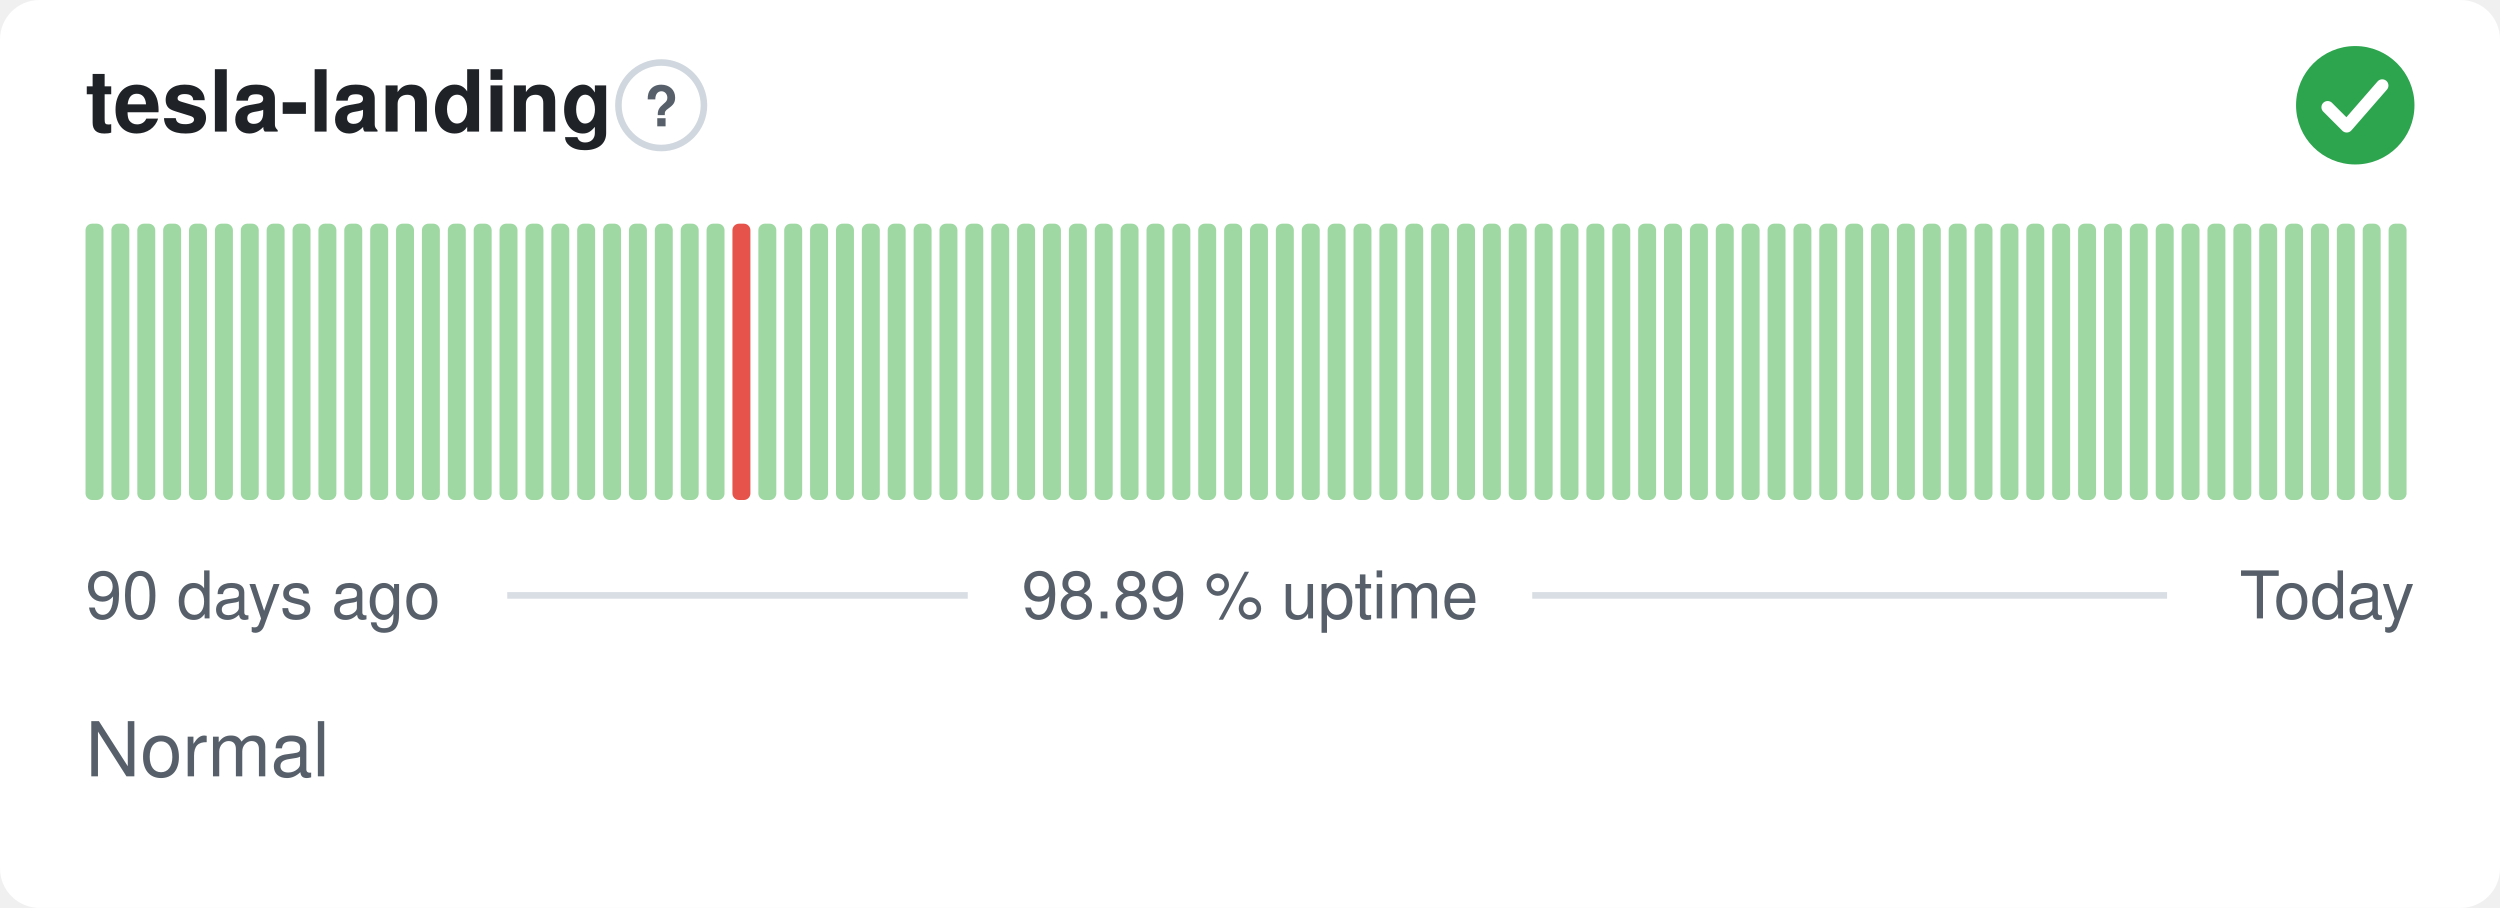
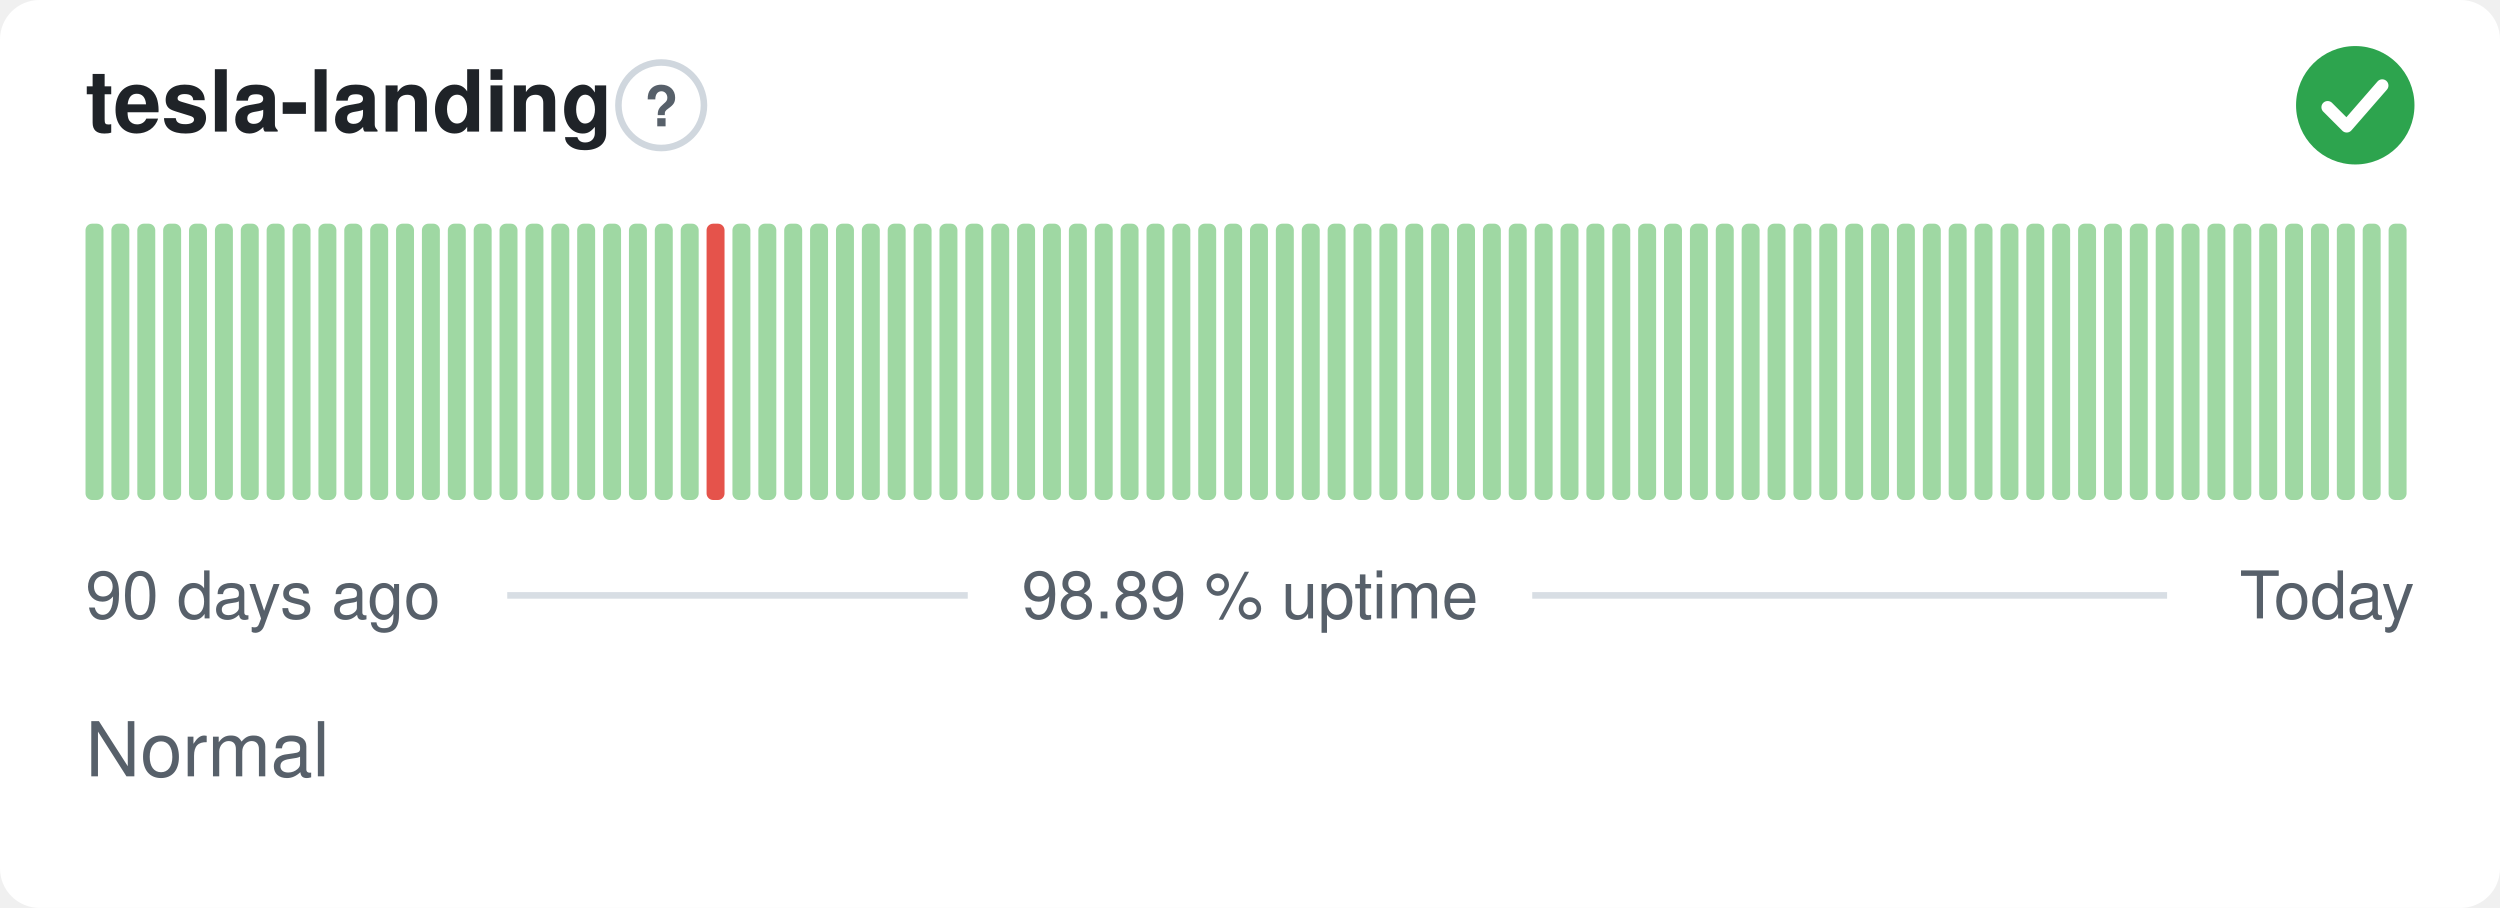
<svg xmlns="http://www.w3.org/2000/svg" width="380" height="138" viewBox="0 0 380 138" role="img" aria-label="tesla-landing: Normal, 98.89 % uptime over the last 90 days" font-family="-apple-system,BlinkMacSystemFont,'Segoe UI',Helvetica,Arial,sans-serif">
  <style>
    @media (prefers-color-scheme: dark) {
      .bg { fill: #0d1117 }
      .title { fill: #e6edf3 }
      .muted { fill: #8b949e }
      .hint { stroke: #30363d }
      .rule { stroke: #30363d }
      .nodata { fill: #21262d }
    }
  </style>
  <rect class="bg" width="380" height="138" rx="6" fill="#ffffff" />
  <text class="title" x="13" y="20" font-size="13" font-weight="600" fill="#1f2328">tesla-landing</text>
  <circle class="hint" cx="100.5" cy="16" r="6.5" fill="none" stroke="#d0d7de" stroke-width="1" />
  <text class="muted" x="100.5" y="19.2" text-anchor="middle" font-size="8.5" font-weight="700" fill="#57606a">?</text>
  <circle cx="358" cy="16" r="9" fill="#2da44e" />
  <path d="M353.80 16.30l2.90 2.90 5.40 -6.20" fill="none" stroke="#fff" stroke-width="1.89" stroke-linecap="round" stroke-linejoin="round" />
  <rect x="13.00" y="34.00" width="2.73" height="42.00" rx="1" fill="#9fd8a3" />
  <rect x="16.93" y="34.00" width="2.73" height="42.00" rx="1" fill="#9fd8a3" />
  <rect x="20.87" y="34.00" width="2.73" height="42.00" rx="1" fill="#9fd8a3" />
  <rect x="24.80" y="34.00" width="2.73" height="42.00" rx="1" fill="#9fd8a3" />
  <rect x="28.73" y="34.00" width="2.73" height="42.00" rx="1" fill="#9fd8a3" />
  <rect x="32.67" y="34.00" width="2.73" height="42.00" rx="1" fill="#9fd8a3" />
  <rect x="36.60" y="34.00" width="2.73" height="42.00" rx="1" fill="#9fd8a3" />
  <rect x="40.53" y="34.00" width="2.73" height="42.00" rx="1" fill="#9fd8a3" />
  <rect x="44.47" y="34.00" width="2.73" height="42.00" rx="1" fill="#9fd8a3" />
  <rect x="48.40" y="34.00" width="2.73" height="42.00" rx="1" fill="#9fd8a3" />
  <rect x="52.33" y="34.00" width="2.73" height="42.00" rx="1" fill="#9fd8a3" />
  <rect x="56.27" y="34.00" width="2.73" height="42.00" rx="1" fill="#9fd8a3" />
  <rect x="60.20" y="34.00" width="2.73" height="42.00" rx="1" fill="#9fd8a3" />
  <rect x="64.13" y="34.00" width="2.73" height="42.00" rx="1" fill="#9fd8a3" />
  <rect x="68.07" y="34.00" width="2.73" height="42.00" rx="1" fill="#9fd8a3" />
  <rect x="72.00" y="34.00" width="2.73" height="42.00" rx="1" fill="#9fd8a3" />
  <rect x="75.93" y="34.00" width="2.73" height="42.00" rx="1" fill="#9fd8a3" />
  <rect x="79.87" y="34.00" width="2.73" height="42.00" rx="1" fill="#9fd8a3" />
  <rect x="83.80" y="34.00" width="2.73" height="42.00" rx="1" fill="#9fd8a3" />
  <rect x="87.73" y="34.00" width="2.73" height="42.00" rx="1" fill="#9fd8a3" />
  <rect x="91.67" y="34.00" width="2.73" height="42.00" rx="1" fill="#9fd8a3" />
  <rect x="95.60" y="34.00" width="2.73" height="42.00" rx="1" fill="#9fd8a3" />
  <rect x="99.53" y="34.00" width="2.73" height="42.00" rx="1" fill="#9fd8a3" />
  <rect x="103.47" y="34.00" width="2.73" height="42.00" rx="1" fill="#9fd8a3" />
-   <rect x="107.40" y="34.00" width="2.73" height="42.00" rx="1" fill="#9fd8a3" />
-   <rect x="111.33" y="34.00" width="2.73" height="42.00" rx="1" fill="#e5534b" />
+   <rect x="107.40" y="34.00" width="2.73" height="42.00" rx="1" fill="#e5534b" />
+   <rect x="111.33" y="34.00" width="2.73" height="42.00" rx="1" fill="#9fd8a3" />
  <rect x="115.27" y="34.00" width="2.73" height="42.00" rx="1" fill="#9fd8a3" />
  <rect x="119.20" y="34.00" width="2.73" height="42.00" rx="1" fill="#9fd8a3" />
  <rect x="123.13" y="34.00" width="2.73" height="42.00" rx="1" fill="#9fd8a3" />
  <rect x="127.07" y="34.00" width="2.73" height="42.00" rx="1" fill="#9fd8a3" />
  <rect x="131.00" y="34.00" width="2.73" height="42.00" rx="1" fill="#9fd8a3" />
  <rect x="134.93" y="34.00" width="2.73" height="42.00" rx="1" fill="#9fd8a3" />
  <rect x="138.87" y="34.00" width="2.73" height="42.00" rx="1" fill="#9fd8a3" />
  <rect x="142.80" y="34.00" width="2.73" height="42.00" rx="1" fill="#9fd8a3" />
  <rect x="146.73" y="34.00" width="2.73" height="42.00" rx="1" fill="#9fd8a3" />
  <rect x="150.67" y="34.00" width="2.73" height="42.00" rx="1" fill="#9fd8a3" />
  <rect x="154.60" y="34.00" width="2.73" height="42.00" rx="1" fill="#9fd8a3" />
  <rect x="158.53" y="34.00" width="2.73" height="42.00" rx="1" fill="#9fd8a3" />
  <rect x="162.47" y="34.00" width="2.73" height="42.00" rx="1" fill="#9fd8a3" />
  <rect x="166.40" y="34.00" width="2.73" height="42.00" rx="1" fill="#9fd8a3" />
  <rect x="170.33" y="34.00" width="2.73" height="42.00" rx="1" fill="#9fd8a3" />
  <rect x="174.27" y="34.00" width="2.73" height="42.00" rx="1" fill="#9fd8a3" />
  <rect x="178.20" y="34.00" width="2.73" height="42.00" rx="1" fill="#9fd8a3" />
  <rect x="182.13" y="34.00" width="2.73" height="42.00" rx="1" fill="#9fd8a3" />
  <rect x="186.07" y="34.00" width="2.73" height="42.00" rx="1" fill="#9fd8a3" />
  <rect x="190.00" y="34.00" width="2.73" height="42.00" rx="1" fill="#9fd8a3" />
  <rect x="193.93" y="34.00" width="2.73" height="42.00" rx="1" fill="#9fd8a3" />
  <rect x="197.87" y="34.00" width="2.73" height="42.00" rx="1" fill="#9fd8a3" />
  <rect x="201.80" y="34.00" width="2.73" height="42.00" rx="1" fill="#9fd8a3" />
  <rect x="205.73" y="34.00" width="2.73" height="42.00" rx="1" fill="#9fd8a3" />
  <rect x="209.67" y="34.00" width="2.73" height="42.00" rx="1" fill="#9fd8a3" />
  <rect x="213.60" y="34.00" width="2.73" height="42.00" rx="1" fill="#9fd8a3" />
  <rect x="217.53" y="34.00" width="2.73" height="42.00" rx="1" fill="#9fd8a3" />
  <rect x="221.47" y="34.00" width="2.73" height="42.00" rx="1" fill="#9fd8a3" />
  <rect x="225.40" y="34.00" width="2.73" height="42.00" rx="1" fill="#9fd8a3" />
  <rect x="229.33" y="34.00" width="2.73" height="42.00" rx="1" fill="#9fd8a3" />
  <rect x="233.27" y="34.00" width="2.73" height="42.00" rx="1" fill="#9fd8a3" />
  <rect x="237.20" y="34.00" width="2.73" height="42.00" rx="1" fill="#9fd8a3" />
  <rect x="241.13" y="34.00" width="2.73" height="42.00" rx="1" fill="#9fd8a3" />
  <rect x="245.07" y="34.00" width="2.73" height="42.00" rx="1" fill="#9fd8a3" />
  <rect x="249.00" y="34.00" width="2.73" height="42.00" rx="1" fill="#9fd8a3" />
  <rect x="252.93" y="34.00" width="2.73" height="42.00" rx="1" fill="#9fd8a3" />
  <rect x="256.87" y="34.00" width="2.73" height="42.00" rx="1" fill="#9fd8a3" />
  <rect x="260.80" y="34.00" width="2.73" height="42.00" rx="1" fill="#9fd8a3" />
  <rect x="264.73" y="34.00" width="2.73" height="42.00" rx="1" fill="#9fd8a3" />
  <rect x="268.67" y="34.00" width="2.73" height="42.00" rx="1" fill="#9fd8a3" />
  <rect x="272.60" y="34.00" width="2.73" height="42.00" rx="1" fill="#9fd8a3" />
  <rect x="276.53" y="34.00" width="2.73" height="42.00" rx="1" fill="#9fd8a3" />
  <rect x="280.47" y="34.00" width="2.73" height="42.00" rx="1" fill="#9fd8a3" />
  <rect x="284.40" y="34.00" width="2.73" height="42.00" rx="1" fill="#9fd8a3" />
  <rect x="288.33" y="34.00" width="2.73" height="42.00" rx="1" fill="#9fd8a3" />
  <rect x="292.27" y="34.00" width="2.73" height="42.00" rx="1" fill="#9fd8a3" />
  <rect x="296.20" y="34.00" width="2.73" height="42.00" rx="1" fill="#9fd8a3" />
  <rect x="300.13" y="34.00" width="2.73" height="42.00" rx="1" fill="#9fd8a3" />
  <rect x="304.07" y="34.00" width="2.73" height="42.00" rx="1" fill="#9fd8a3" />
  <rect x="308.00" y="34.00" width="2.73" height="42.00" rx="1" fill="#9fd8a3" />
  <rect x="311.93" y="34.00" width="2.73" height="42.00" rx="1" fill="#9fd8a3" />
  <rect x="315.87" y="34.00" width="2.73" height="42.00" rx="1" fill="#9fd8a3" />
  <rect x="319.80" y="34.00" width="2.73" height="42.00" rx="1" fill="#9fd8a3" />
  <rect x="323.73" y="34.00" width="2.73" height="42.00" rx="1" fill="#9fd8a3" />
  <rect x="327.67" y="34.00" width="2.73" height="42.00" rx="1" fill="#9fd8a3" />
  <rect x="331.60" y="34.00" width="2.73" height="42.00" rx="1" fill="#9fd8a3" />
  <rect x="335.53" y="34.00" width="2.73" height="42.00" rx="1" fill="#9fd8a3" />
  <rect x="339.47" y="34.00" width="2.73" height="42.00" rx="1" fill="#9fd8a3" />
  <rect x="343.40" y="34.00" width="2.73" height="42.00" rx="1" fill="#9fd8a3" />
  <rect x="347.33" y="34.00" width="2.73" height="42.00" rx="1" fill="#9fd8a3" />
  <rect x="351.27" y="34.00" width="2.73" height="42.00" rx="1" fill="#9fd8a3" />
  <rect x="355.20" y="34.00" width="2.73" height="42.00" rx="1" fill="#9fd8a3" />
  <rect x="359.13" y="34.00" width="2.73" height="42.00" rx="1" fill="#9fd8a3" />
  <rect x="363.07" y="34.00" width="2.73" height="42.00" rx="1" fill="#9fd8a3" />
  <text class="muted" x="13" y="94" font-size="10" fill="#57606a">90 days ago</text>
  <text class="muted" x="190" y="94" text-anchor="middle" font-size="10" fill="#57606a">98.89 % uptime</text>
  <text class="muted" x="367" y="94" text-anchor="end" font-size="10" fill="#57606a">Today</text>
  <line class="rule" x1="77.1" y1="90.5" x2="147.1" y2="90.5" stroke="#d8dee4" stroke-width="1" />
  <line class="rule" x1="232.9" y1="90.5" x2="329.4" y2="90.5" stroke="#d8dee4" stroke-width="1" />
  <text class="muted" x="13" y="118" font-size="11.5" fill="#57606a">Normal</text>
</svg>
